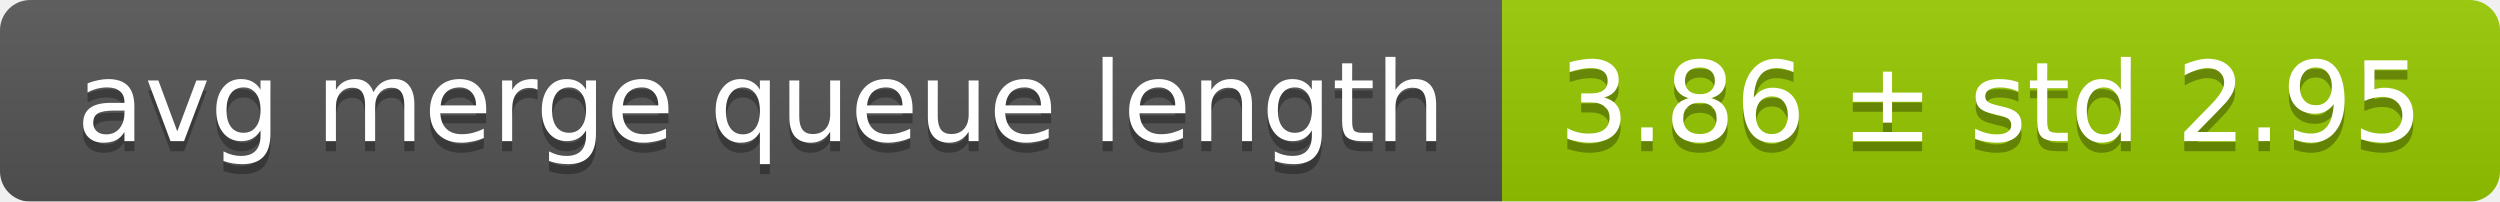
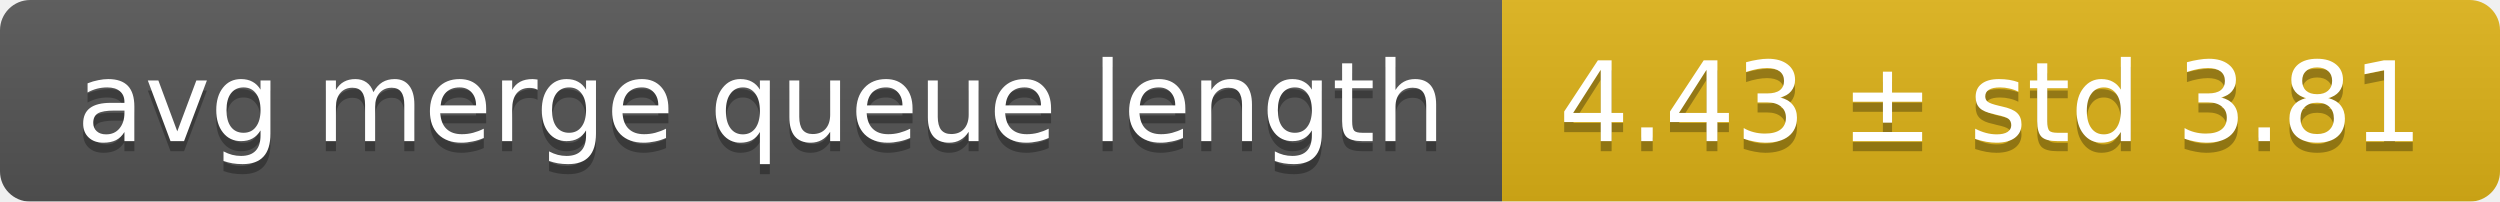
<svg xmlns="http://www.w3.org/2000/svg" width="248" height="20">
  <linearGradient id="smooth" x2="0" y2="100%">
    <stop offset="0" stop-color="#bbb" stop-opacity=".1" />
    <stop offset="1" stop-opacity=".1" />
  </linearGradient>
  <mask id="round">
    <rect width="248" height="20" rx="3" fill="#fff" />
  </mask>
  <g mask="url(#round)">
    <rect width="149" height="20" fill="#555" />
-     <rect x="149" width="99" height="20" fill="#97ca00" />
+     <rect x="149" width="99" height="20" fill="#dfb317" />
    <rect width="248" height="20" fill="url(#smooth)" />
  </g>
  <g fill="#fff" text-anchor="middle" font-family="DejaVu Sans,Verdana,Geneva,sans-serif" font-size="11">
    <text x="75.5" y="15" fill="#010101" fill-opacity=".3">avg merge queue length</text>
    <text x="75.5" y="14">avg merge queue length</text>
-     <text x="197.5" y="15" fill="#010101" fill-opacity=".3">3.86 ± std 2.95</text>
-     <text x="197.5" y="14">3.86 ± std 2.95</text>
+     <text x="197.5" y="15" fill="#010101" fill-opacity=".3">4.43 ± std 3.81</text>
+     <text x="197.5" y="14">4.43 ± std 3.81</text>
  </g>
</svg>
